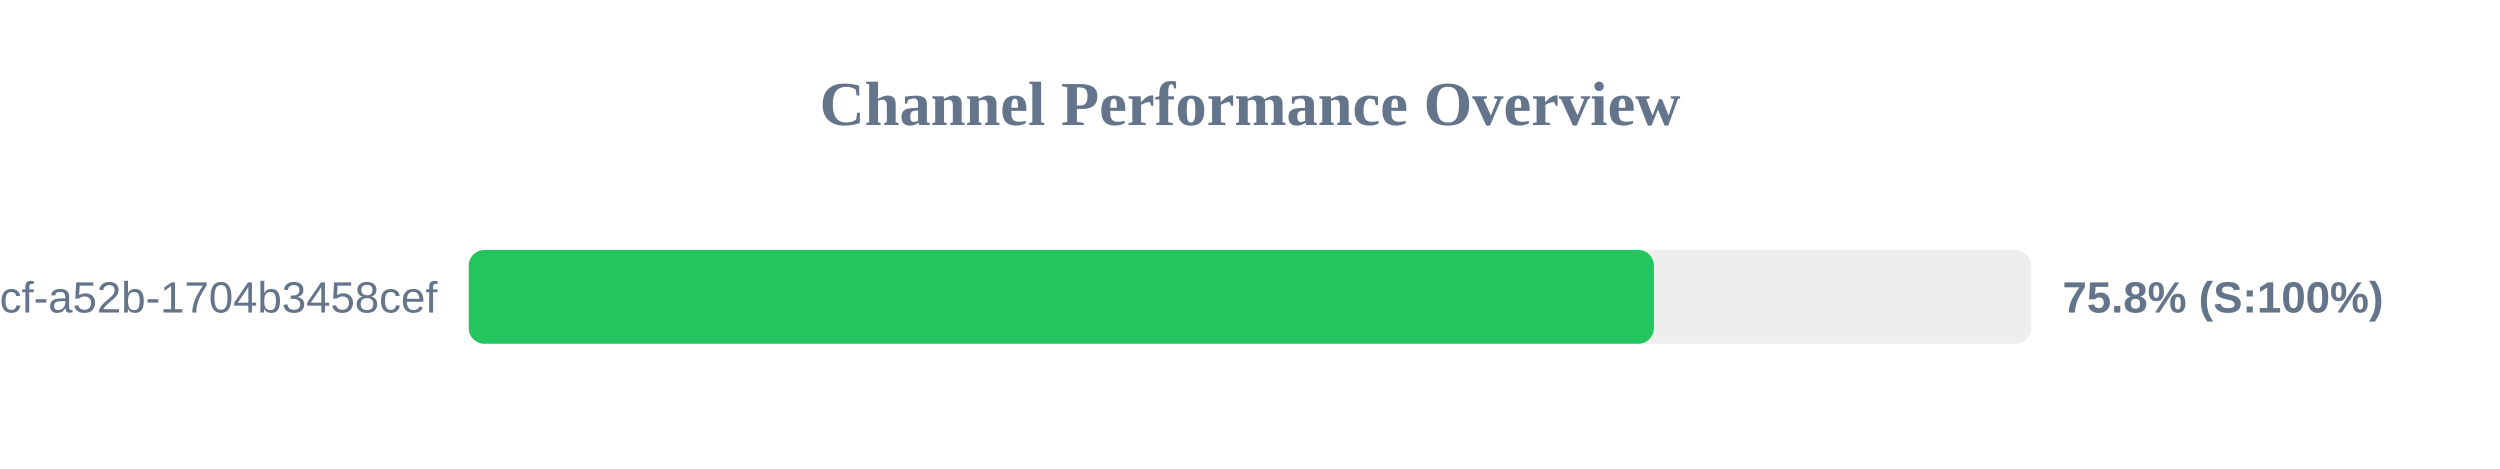
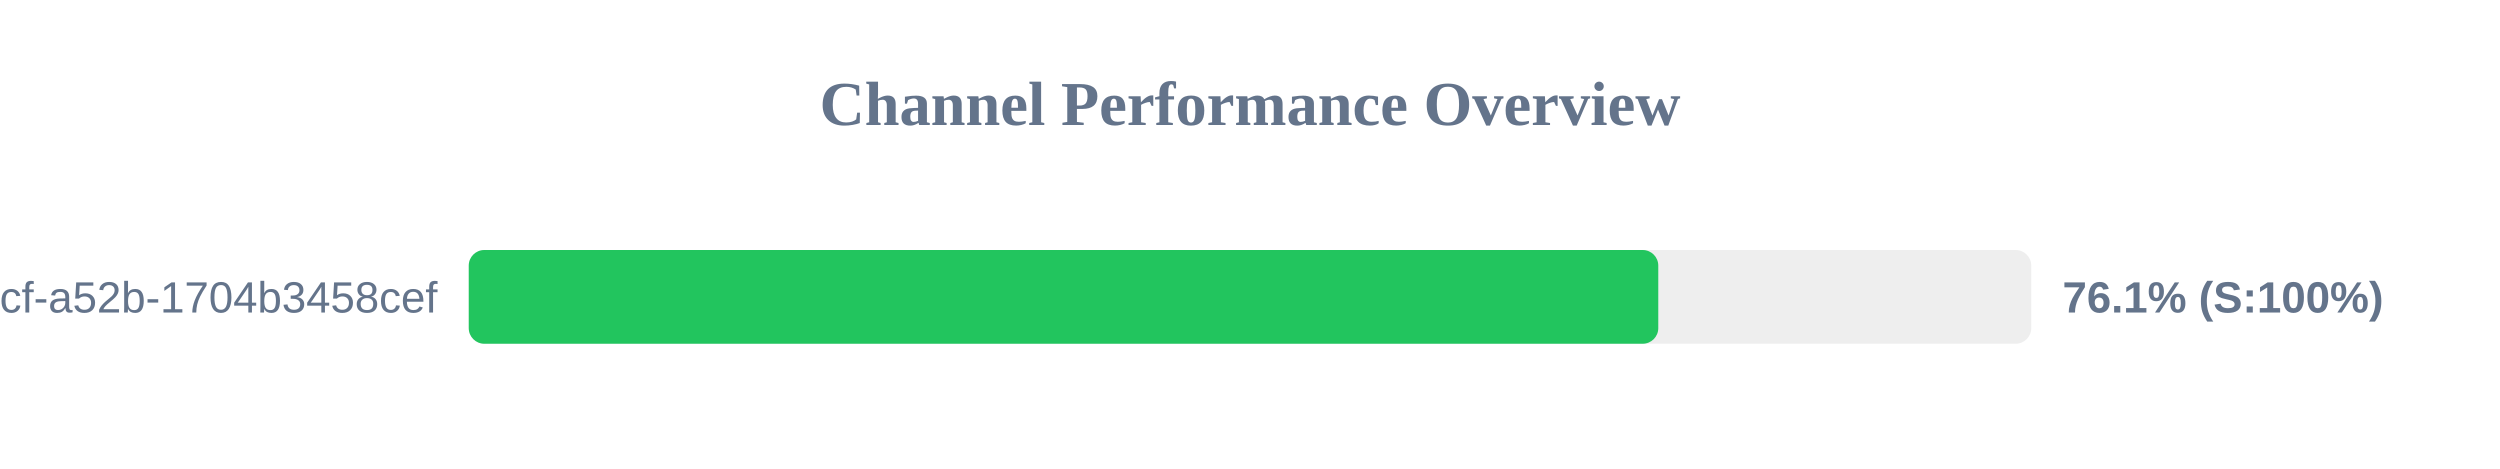
<svg xmlns="http://www.w3.org/2000/svg" width="800" height="150" version="1.1">
  <style>
        .row { font: 14px Arial; fill: #64748b; }
        .score { font: bold 14px Arial; fill: #64748b; }
    </style>
  <text x="400" y="40" text-anchor="middle" font-size="20px" font-weight="bold" fill="#64748b">Channel Performance Overview</text>
  <rect x="150" y="80" width="500" height="30" fill="#eee" rx="5" />
-   <rect x="150" y="80" width="379.25" height="30" fill="#22c55e" rx="5" />
+   <rect x="150" y="80" width="380.65" height="30" fill="#22c55e" rx="5" />
  <text x="140" y="100" text-anchor="end" class="row">?uuid=0cb527d9-6117-4bcf-a52b-1704b3458cef</text>
-   <text x="660" y="100" text-anchor="start" class="score">75.8% (S:100%)</text>
+   <text x="660" y="100" text-anchor="start" class="score">76.1% (S:100%)</text>
</svg>
